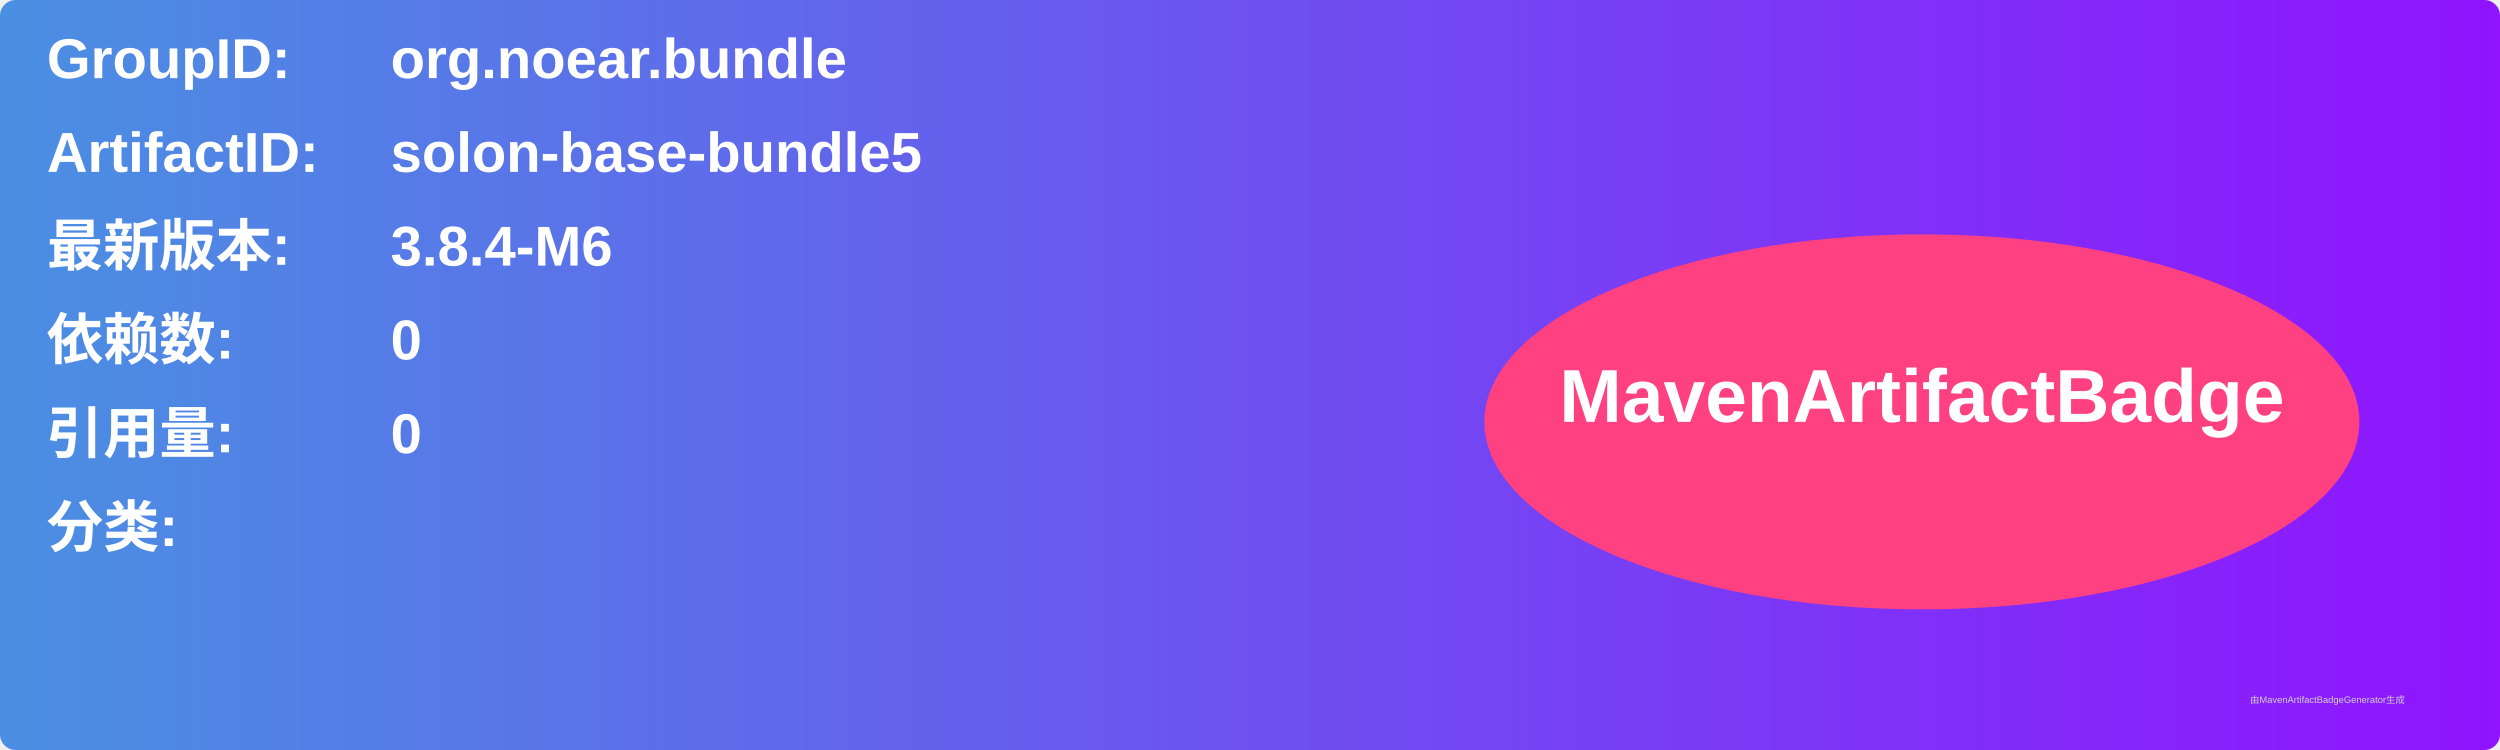
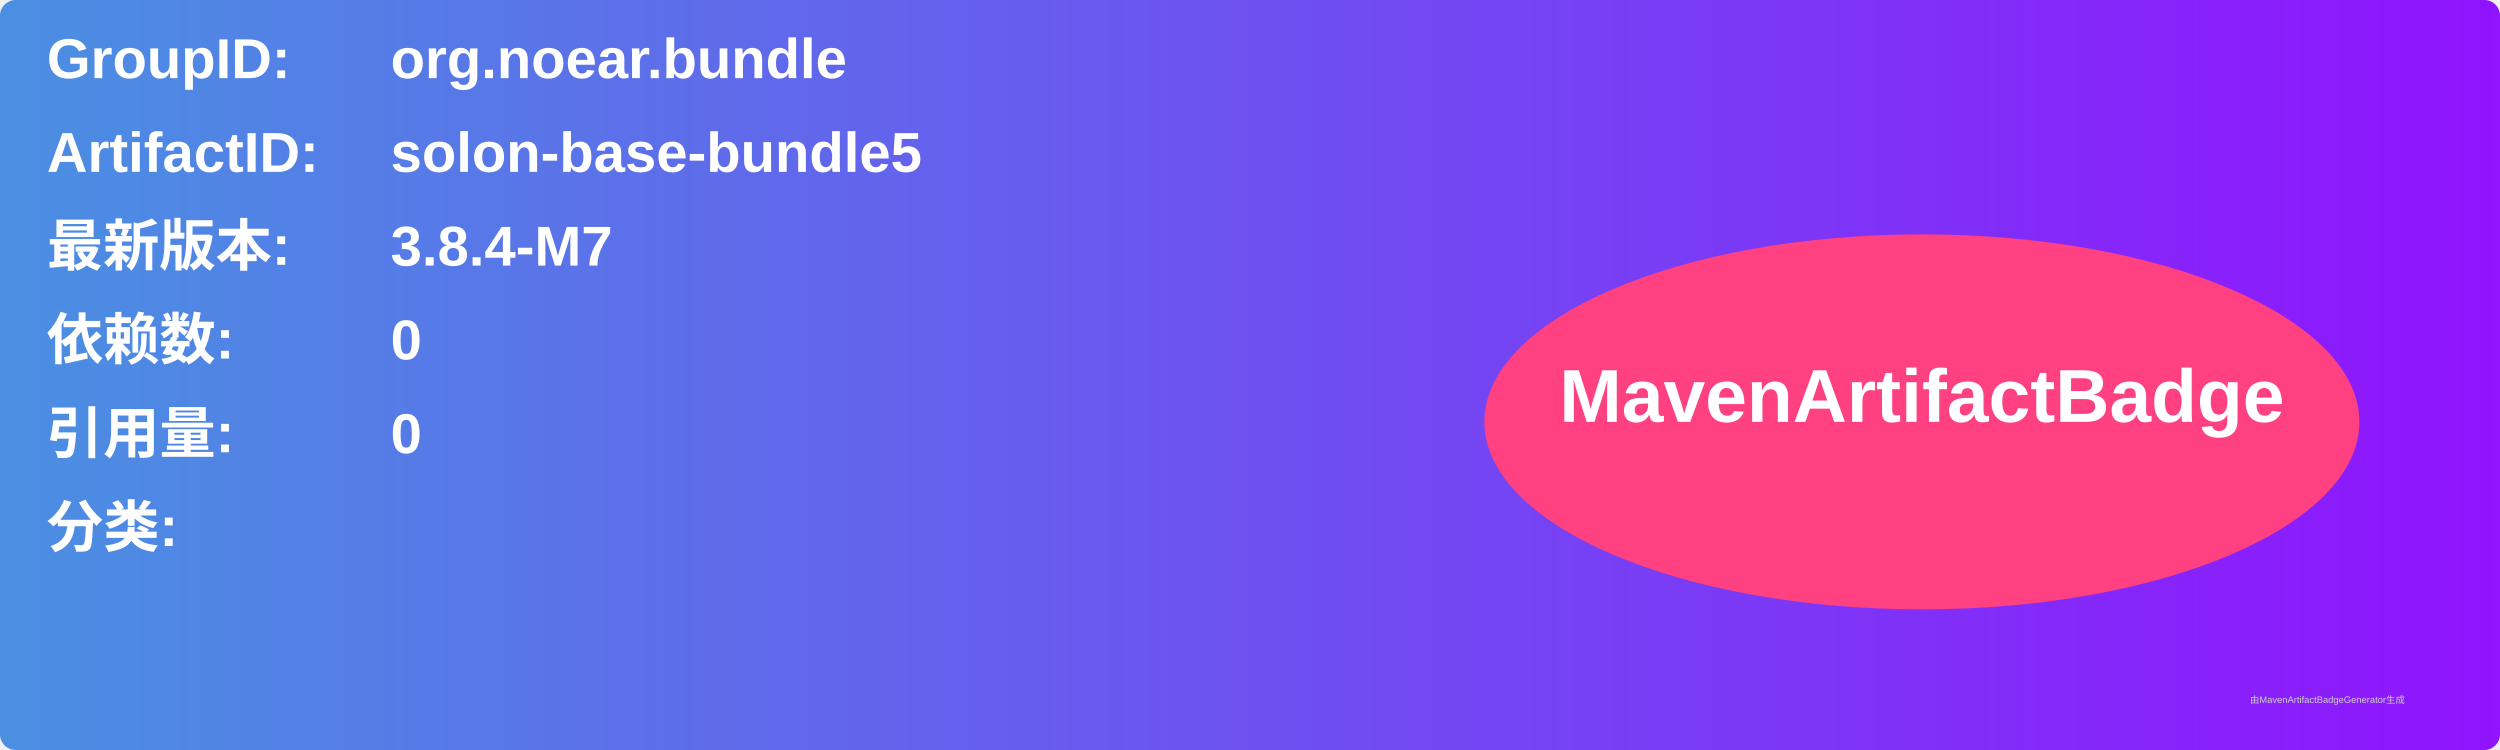
<svg xmlns="http://www.w3.org/2000/svg" width="800" height="240" viewBox="0 0 800 240">
  <linearGradient id="grad" x1="0%" y1="0%" x2="100%" y2="0%">
    <stop offset="0%" stop-color="#4a90e2" />
    <stop offset="100%" stop-color="#9013fe" />
  </linearGradient>
  <rect width="100%" height="100%" rx="5" ry="5" fill="url(#grad)" />
  <g transform="translate(15, 15)">
    <text x="0" y="10" font-family="Arial" font-size="18" fill="white" font-weight="bold" width="260">GroupID:</text>
    <text x="110" y="10" font-family="Arial" font-size="18" fill="white" font-weight="bold" width="460">org.noear.bundle</text>
    <text x="0" y="40" font-family="Arial" font-size="18" fill="white" font-weight="bold" width="260">ArtifactID:</text>
    <text x="110" y="40" font-family="Arial" font-size="18" fill="white" font-weight="bold" width="460">solon-base-bundle5</text>
    <text x="0" y="70" font-family="Arial" font-size="18" fill="white" font-weight="bold">最新版本:</text>
    <text x="110" y="70" font-family="Arial" font-size="18" fill="white" font-weight="bold">
-       <tspan font-weight="bold">3.8.4-M6</tspan>
+       <tspan font-weight="bold">3.8.4-M7</tspan>
    </text>
    <text x="0" y="100" font-family="Arial" font-size="18" fill="white" font-weight="bold">依赖数: </text>
    <text x="110" y="100" font-family="Arial" font-size="18" fill="white">
      <tspan font-weight="bold">0</tspan>
    </text>
    <text x="0" y="130" font-family="Arial" font-size="18" fill="white" font-weight="bold">引用量: </text>
    <text x="110" y="130" font-family="Arial" font-size="18" fill="white">
      <tspan font-weight="bold">0</tspan>
    </text>
    <text x="0" y="160" font-family="Arial" font-size="18" fill="white" font-weight="bold">分类:</text>
    <text x="10" y="190" font-family="Arial" font-size="10" fill="white">
      <tspan font-weight="bold" />
    </text>
    <ellipse cx="600" cy="120" rx="140" ry="60" fill="#ff4081" />
    <text x="600" y="120" text-anchor="middle" font-family="Arial" font-size="24" fill="white" font-weight="bold">MavenArtifactBadge</text>
  </g>
  <text x="720" y="225" font-family="Arial" font-size="3" fill="#d0d0d0">由MavenArtifactBadgeGenerator生成</text>
</svg>
